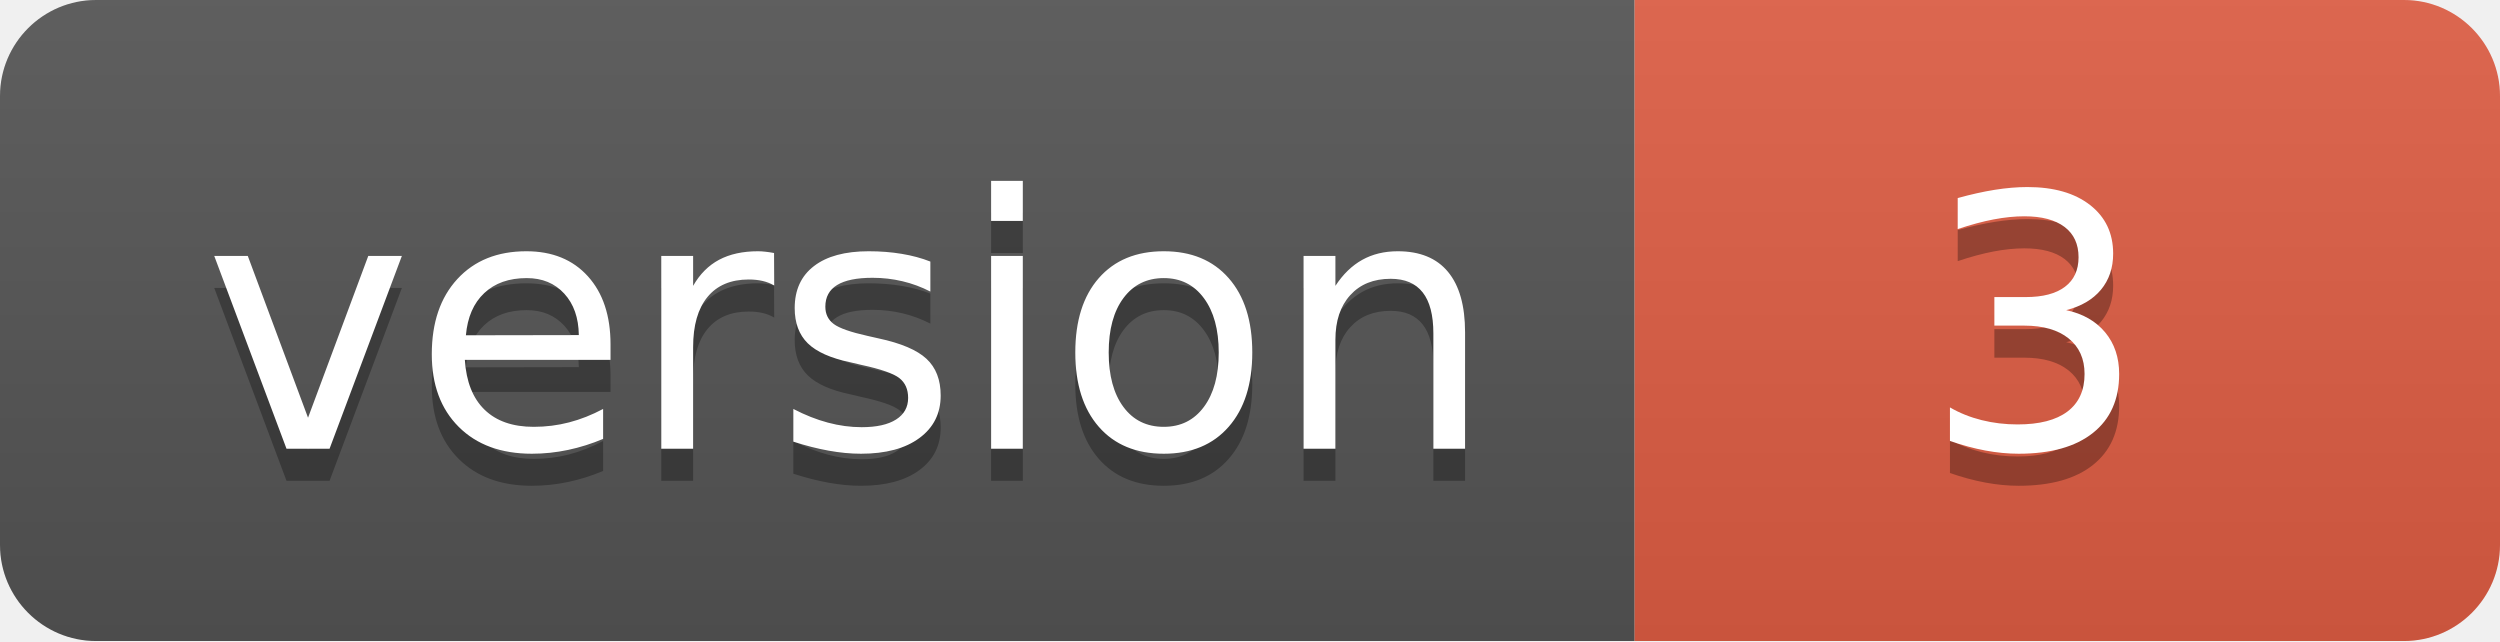
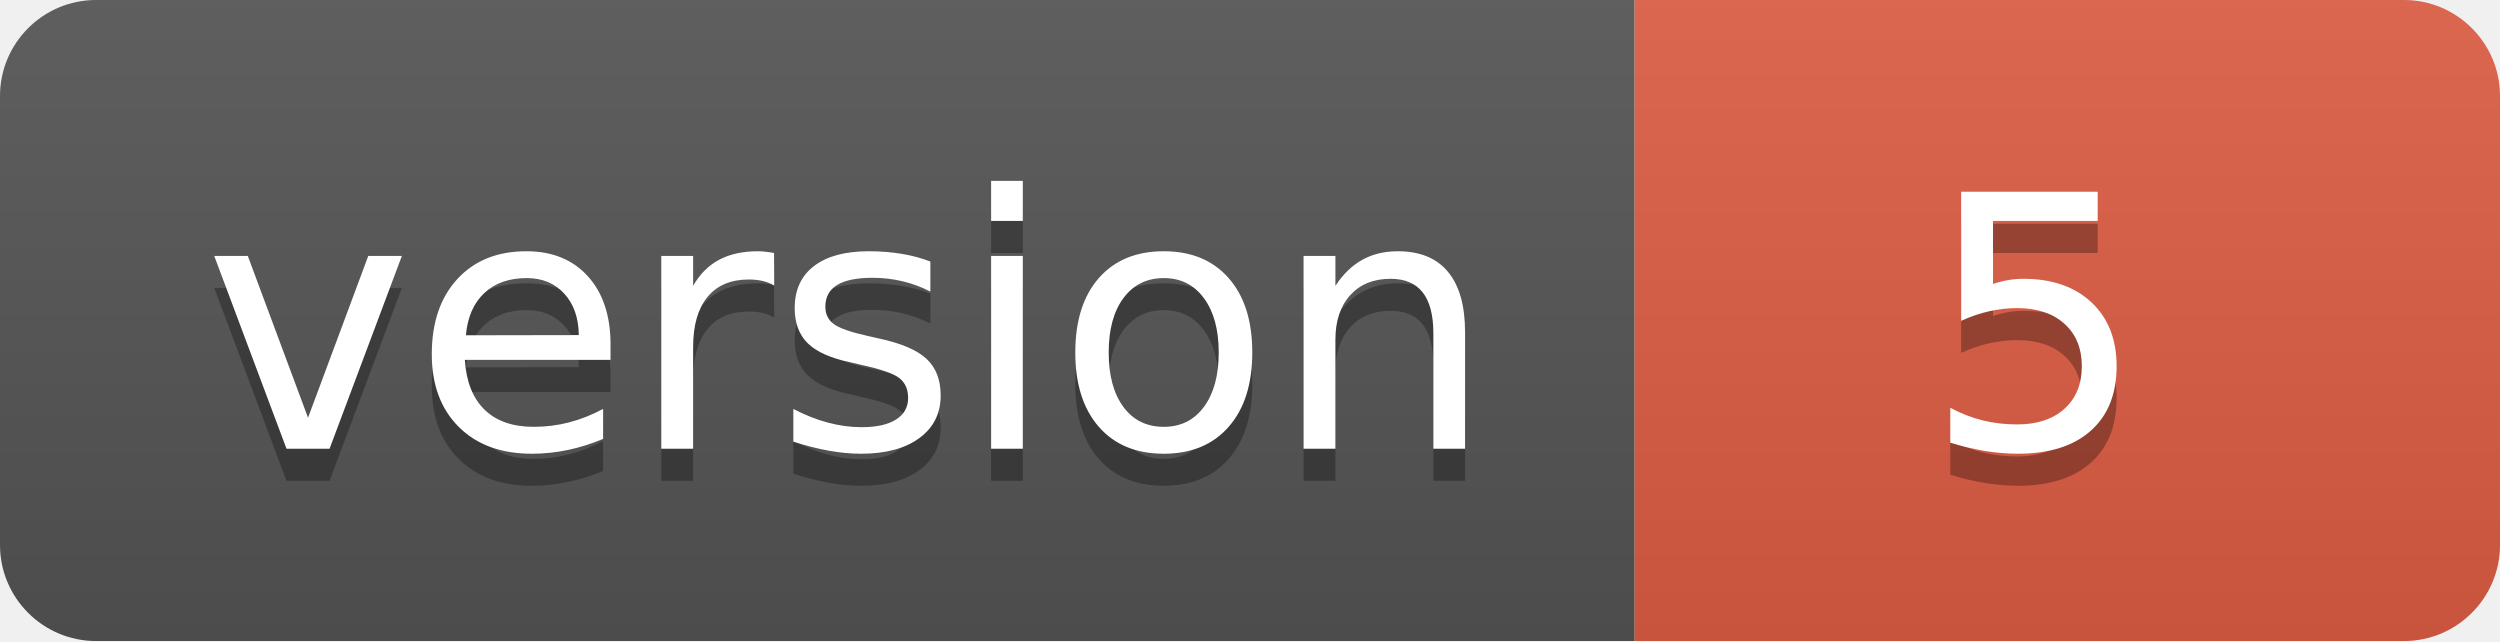
<svg xmlns="http://www.w3.org/2000/svg" width="78" height="20">
  <linearGradient id="b" x2="0" y2="100%">
    <stop offset="0" stop-color="#bbb" stop-opacity=".1" />
    <stop offset="1" stop-opacity=".1" />
  </linearGradient>
  <clipPath id="a">
    <rect width="78" height="20" rx="3" fill="#fff" />
  </clipPath>
  <g clip-path="url(#a)">
    <path fill="#555" d="M0 0h51v20H0z" />
    <path fill="#e05d44" d="M51 0h27v20H51z" />
    <path fill="url(#b)" d="M0 0h78v20H0z" />
  </g>
  <g fill="#fff" text-anchor="middle" font-family="DejaVu Sans,Verdana,Geneva,sans-serif" font-size="110">
    <text x="265" y="150" fill="#010101" fill-opacity=".3" transform="scale(.1)" textLength="410">version</text>
    <text x="265" y="140" transform="scale(.1)" textLength="410">version</text>
-     <text x="635" y="150" fill="#010101" fill-opacity=".3" transform="scale(.1)" textLength="170">3</text>
-     <text x="635" y="140" transform="scale(.1)" textLength="170">3</text>
+     <text x="635" y="150" fill="#010101" fill-opacity=".3" transform="scale(.1)" textLength="170">5</text>
+     <text x="635" y="140" transform="scale(.1)" textLength="170">5</text>
  </g>
</svg>
